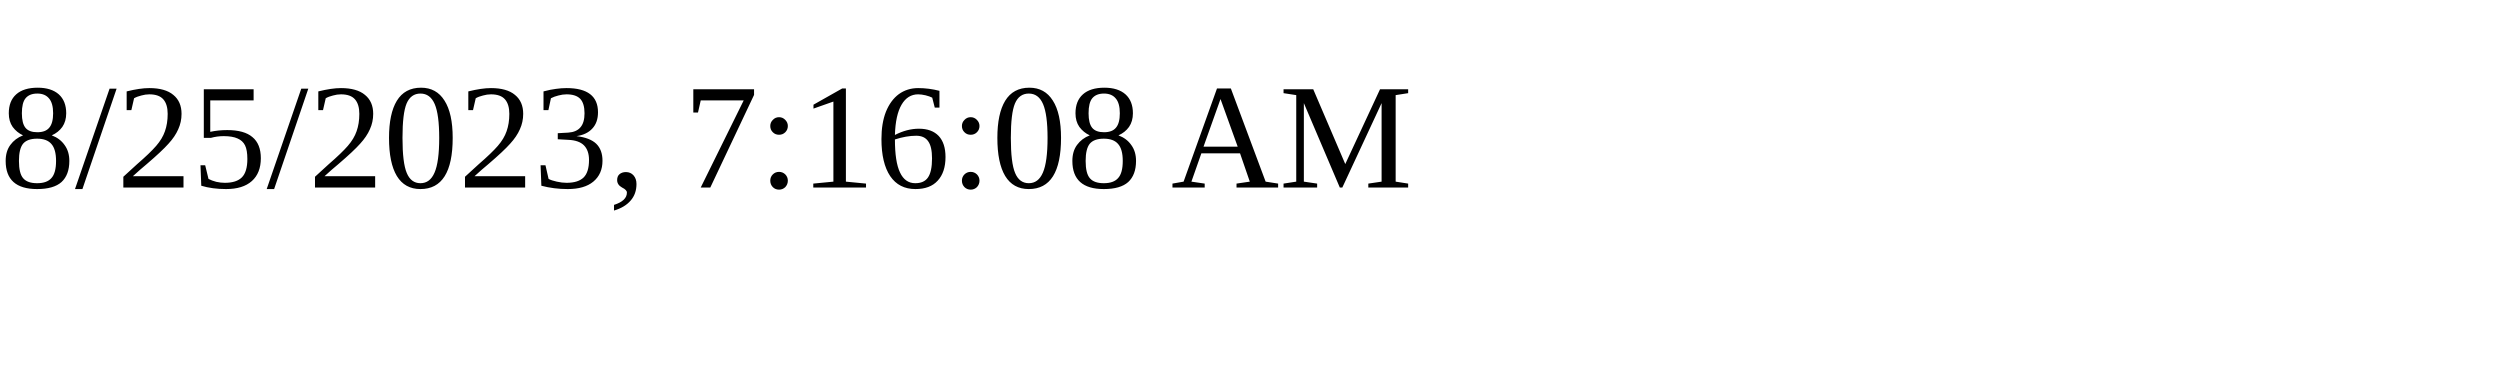
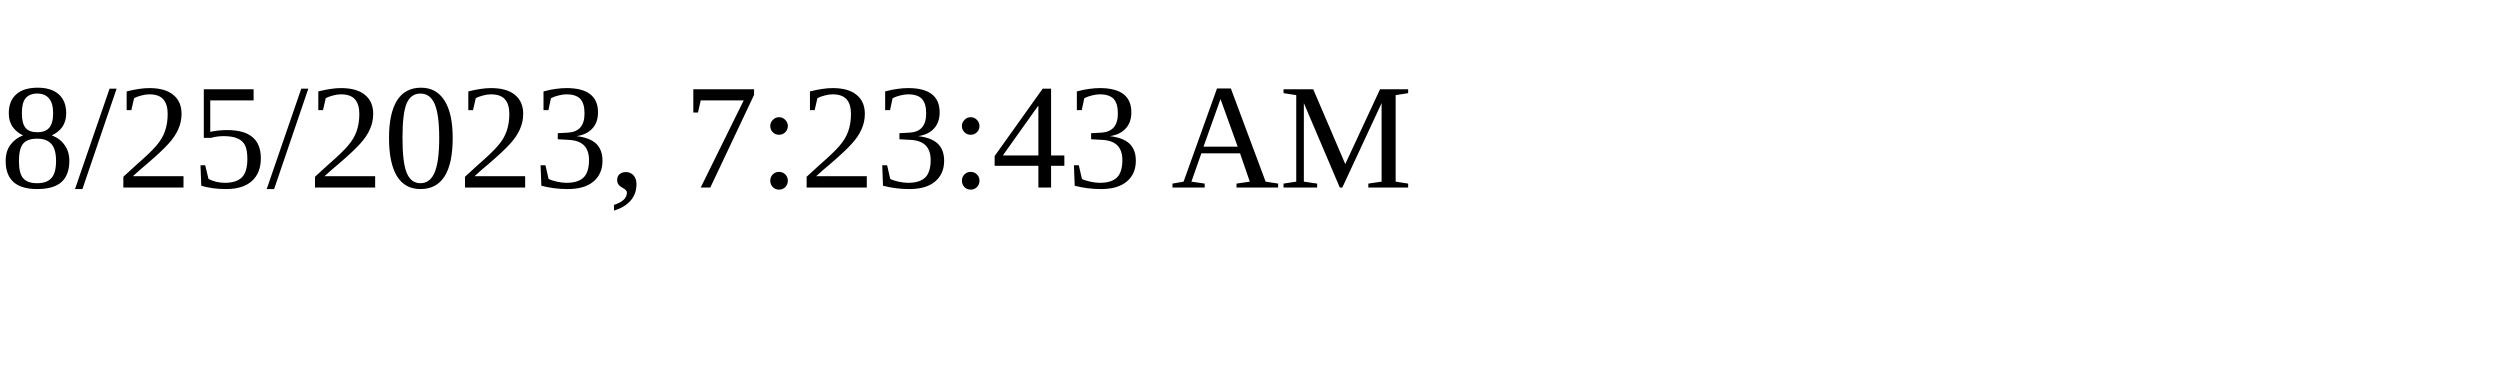
<svg xmlns="http://www.w3.org/2000/svg" height="30" width="200">
-   <text x="0" y="15">8/25/2023, 7:16:08 AM</text>
+   <text x="0" y="15">8/25/2023, 7:23:43 AM</text>
</svg>
